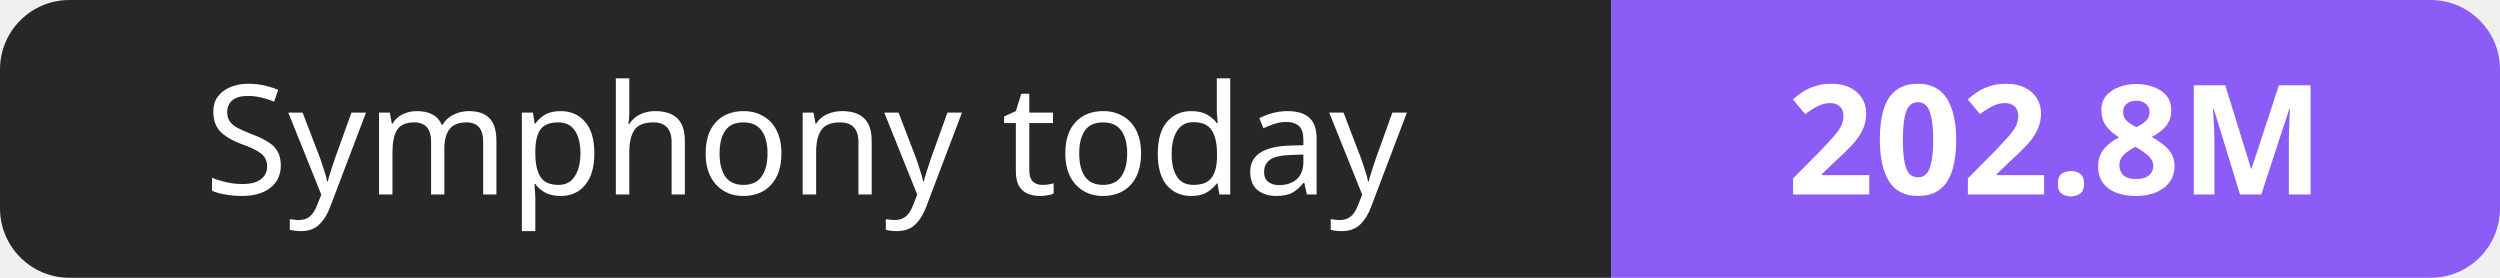
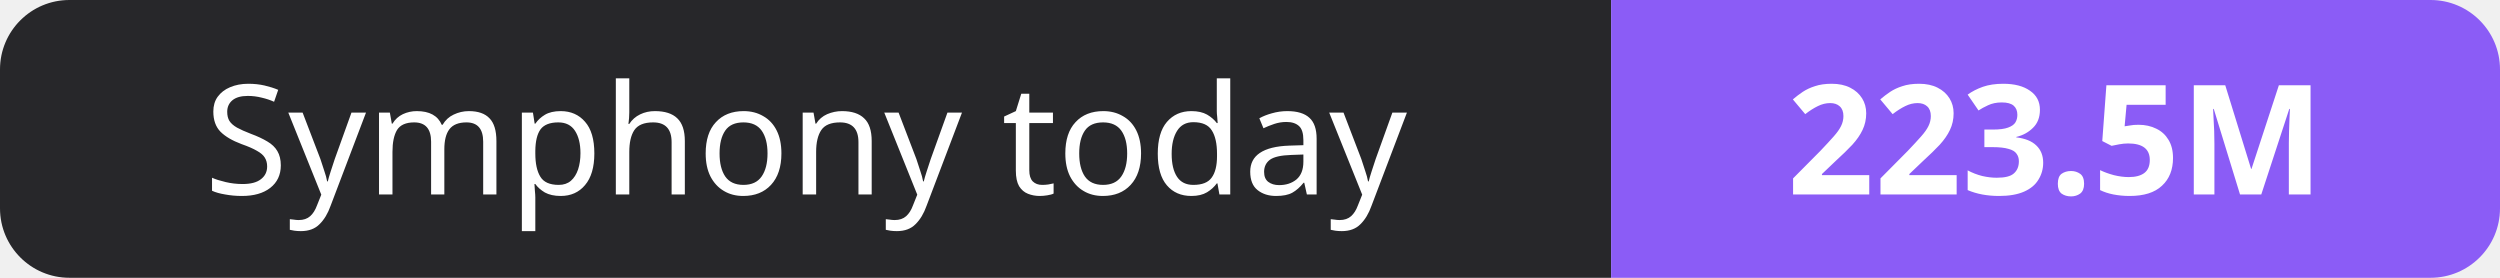
- <svg xmlns="http://www.w3.org/2000/svg" width="180" height="20" role="img" aria-label="Symphony today: 202.8M">
+ <svg xmlns="http://www.w3.org/2000/svg" width="180" height="20" role="img" aria-label="Symphony today: 223.5M">
  <clipPath id="r">
    <rect width="180" height="20" rx="5" fill="#fff" />
  </clipPath>
  <g clip-path="url(#r)">
    <rect width="116" height="20" fill="#27272a" />
    <rect x="116" width="64" height="20" fill="#8b5cf6" />
  </g>
  <g fill="#fff" text-anchor="middle" font-family="Verdana,Geneva,sans-serif" font-size="11">
    <text x="58.0" y="14">Symphony today</text>
-     <text x="148.0" y="14" font-weight="700">202.8M</text>
+     <text x="148.0" y="14" font-weight="700">223.5M</text>
  </g>
</svg>
